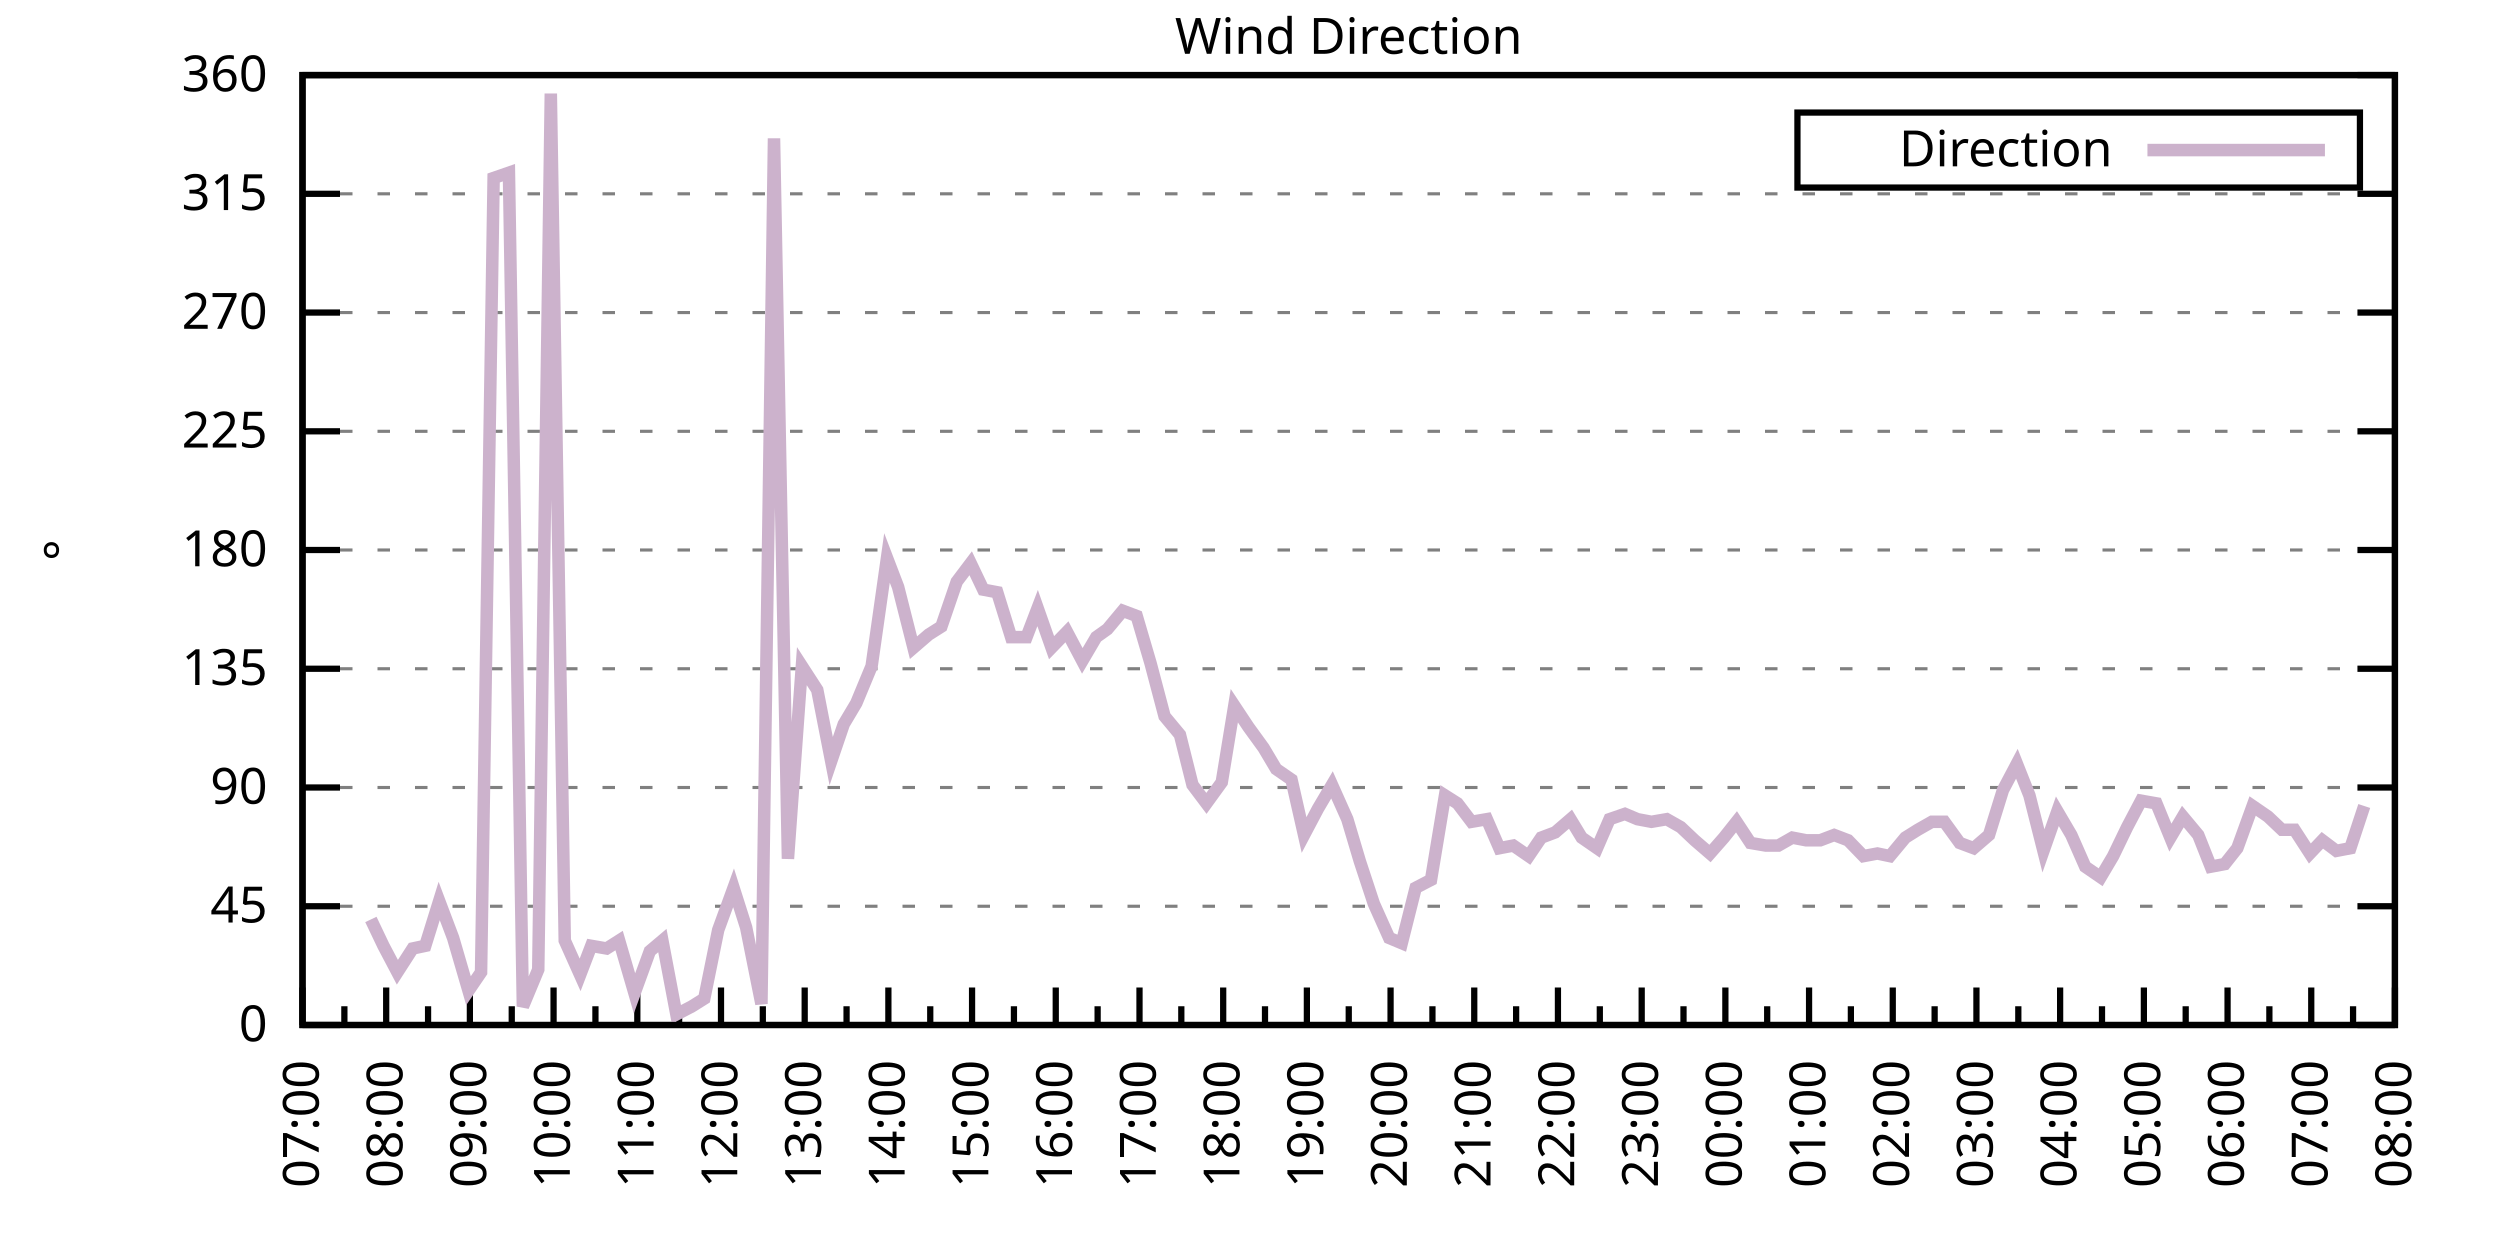
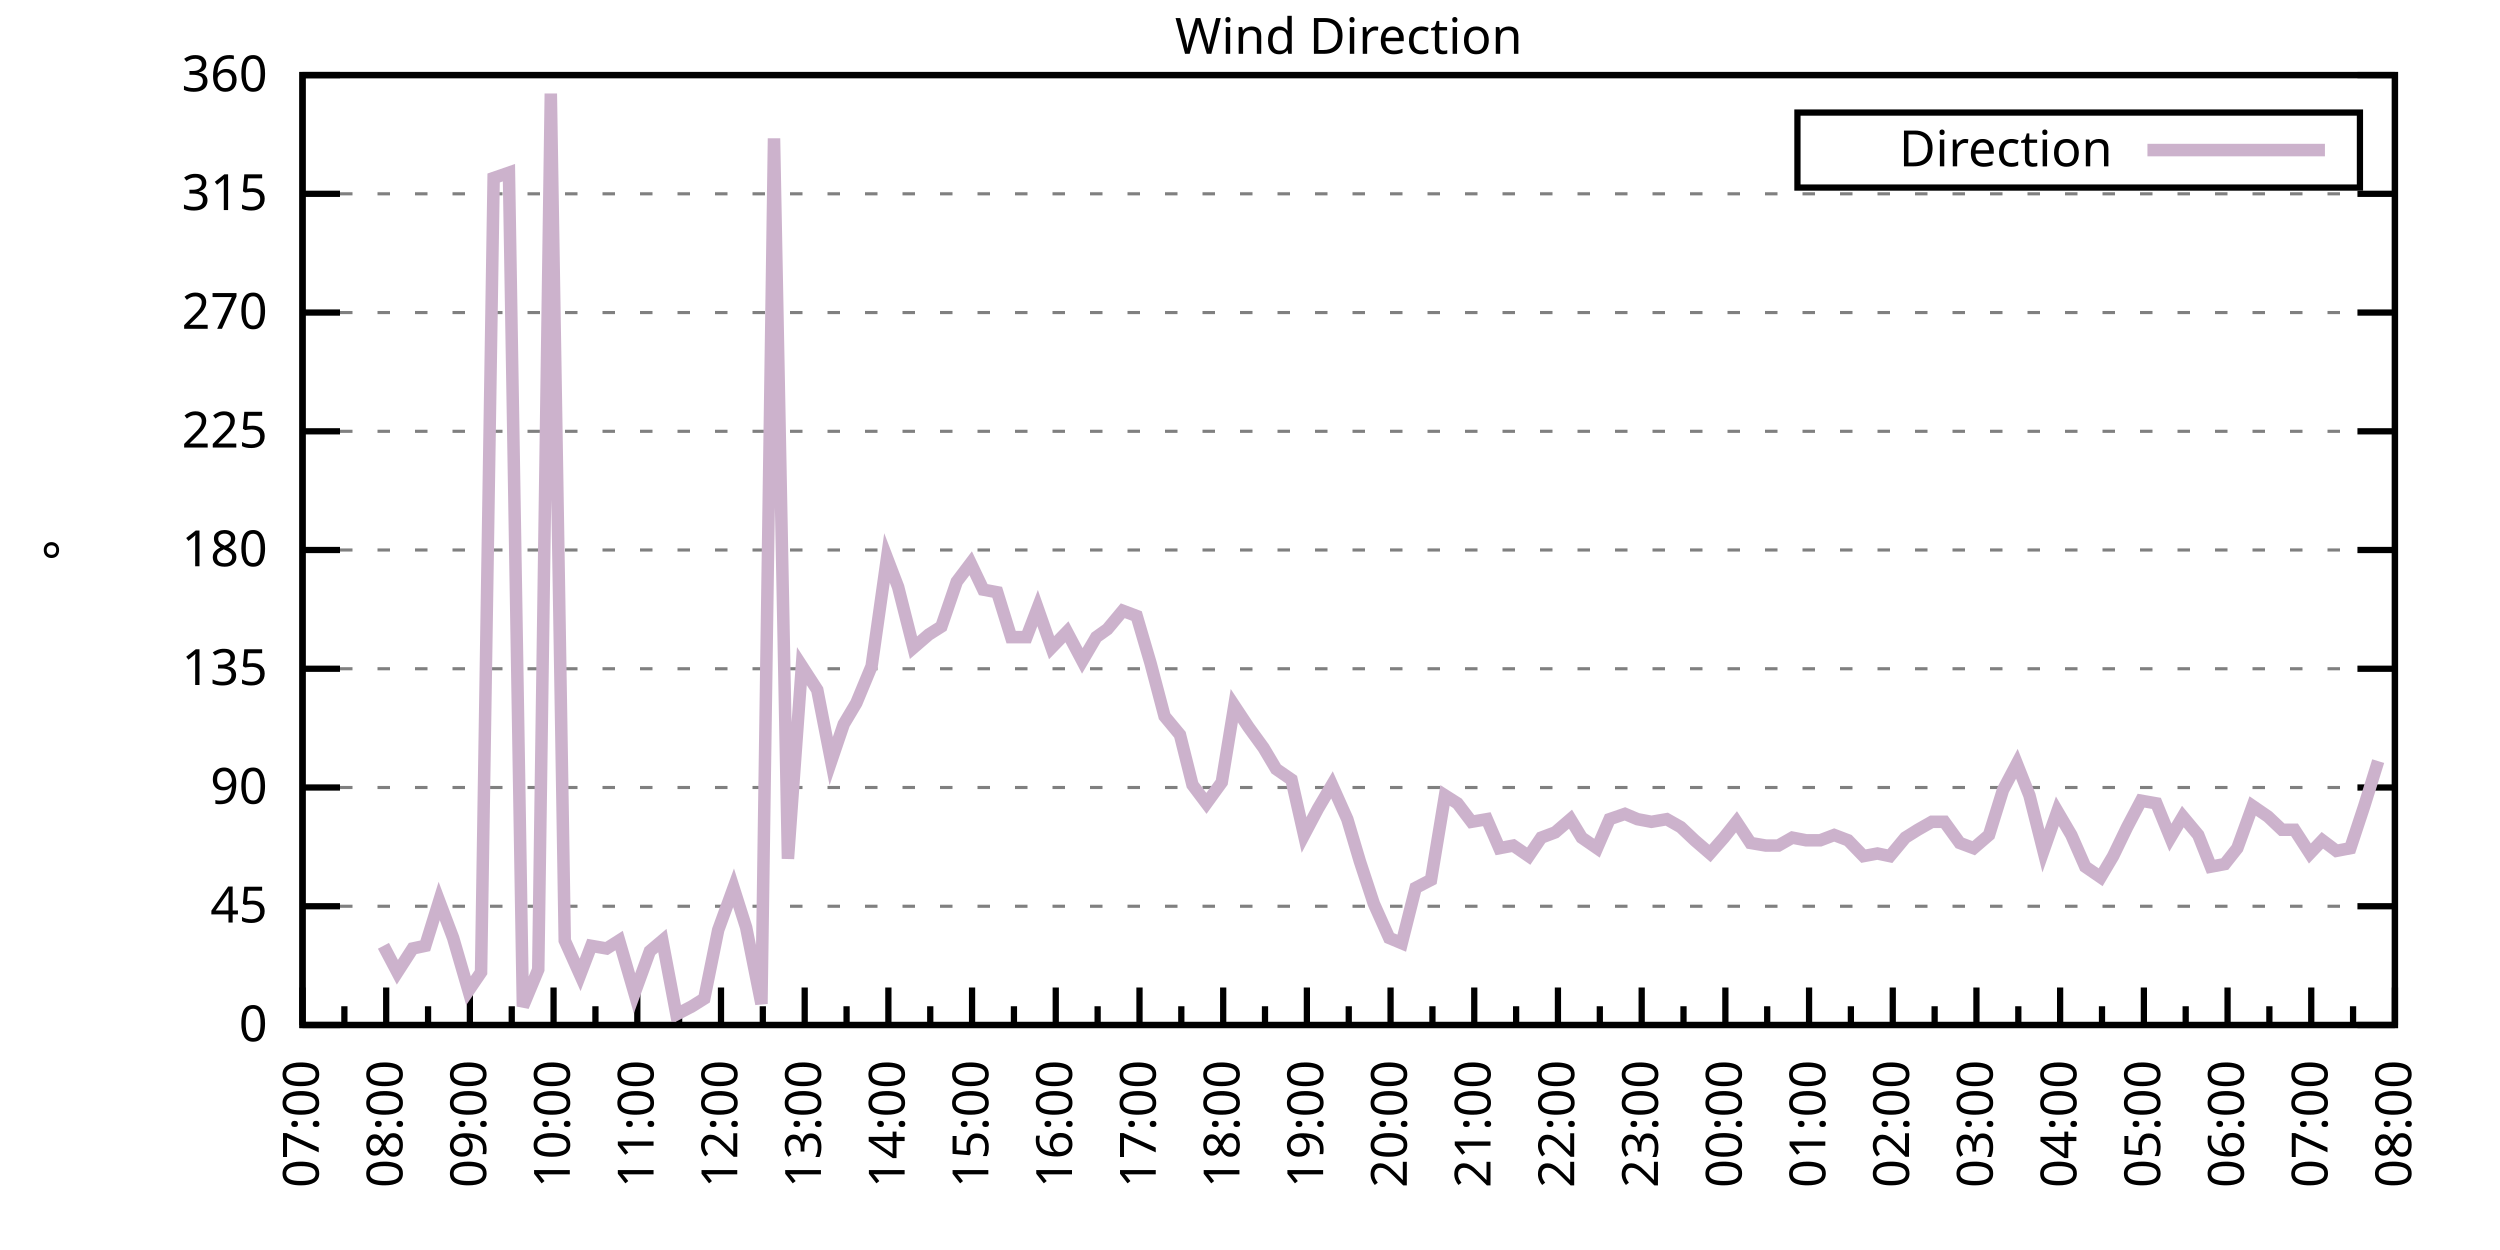
<svg xmlns="http://www.w3.org/2000/svg" xmlns:xlink="http://www.w3.org/1999/xlink" width="400" height="200" viewBox="0 0 400 200">
  <g id="gnuplot_canvas">
    <rect x="0" y="0" width="400" height="200" fill="none" />
    <defs>
      <circle id="gpDot" r="0.5" stroke-width="0.5" stroke="currentColor" />
      <path id="gpPt0" stroke-width="0.333" stroke="currentColor" d="M-1,0 h2 M0,-1 v2" />
      <path id="gpPt1" stroke-width="0.333" stroke="currentColor" d="M-1,-1 L1,1 M1,-1 L-1,1" />
      <path id="gpPt2" stroke-width="0.333" stroke="currentColor" d="M-1,0 L1,0 M0,-1 L0,1 M-1,-1 L1,1 M-1,1 L1,-1" />
      <rect id="gpPt3" stroke-width="0.333" stroke="currentColor" x="-1" y="-1" width="2" height="2" />
      <rect id="gpPt4" stroke-width="0.333" stroke="currentColor" fill="currentColor" x="-1" y="-1" width="2" height="2" />
      <circle id="gpPt5" stroke-width="0.333" stroke="currentColor" cx="0" cy="0" r="1" />
      <use xlink:href="#gpPt5" id="gpPt6" fill="currentColor" stroke="none" />
      <path id="gpPt7" stroke-width="0.333" stroke="currentColor" d="M0,-1.33 L-1.33,0.67 L1.33,0.67 z" />
      <use xlink:href="#gpPt7" id="gpPt8" fill="currentColor" stroke="none" />
      <use xlink:href="#gpPt7" id="gpPt9" stroke="currentColor" transform="rotate(180)" />
      <use xlink:href="#gpPt9" id="gpPt10" fill="currentColor" stroke="none" />
      <use xlink:href="#gpPt3" id="gpPt11" stroke="currentColor" transform="rotate(45)" />
      <use xlink:href="#gpPt11" id="gpPt12" fill="currentColor" stroke="none" />
      <path id="gpPt13" stroke-width="0.333" stroke="currentColor" d="M0,1.330 L1.265,0.411 L0.782,-1.067 L-0.782,-1.076 L-1.265,0.411 z" />
      <use xlink:href="#gpPt13" id="gpPt14" fill="currentColor" stroke="none" />
      <filter id="textbox" filterUnits="objectBoundingBox" x="0" y="0" height="1" width="1">
        <feFlood flood-color="white" flood-opacity="1" result="bgnd" />
        <feComposite in="SourceGraphic" in2="bgnd" operator="atop" />
      </filter>
      <filter id="greybox" filterUnits="objectBoundingBox" x="0" y="0" height="1" width="1">
        <feFlood flood-color="lightgrey" flood-opacity="1" result="grey" />
        <feComposite in="SourceGraphic" in2="grey" operator="atop" />
      </filter>
    </defs>
    <g fill="none" color="white" stroke="currentColor" stroke-width="1.00" stroke-linecap="butt" stroke-linejoin="miter">
</g>
    <g fill="none" color="black" stroke="currentColor" stroke-width="1.00" stroke-linecap="butt" stroke-linejoin="miter">
      <g stroke="none" shape-rendering="crispEdges">
        <polygon fill="rgb(255, 255, 255)" points="48.40,164.00 383.18,164.00 383.18,12.02 48.40,12.02 " />
      </g>
    </g>
    <g fill="none" color="black" stroke="currentColor" stroke-width="1.00" stroke-linecap="butt" stroke-linejoin="miter">
</g>
    <g fill="none" color="black" stroke="black" stroke-width="0.50" stroke-linecap="butt" stroke-linejoin="miter">
</g>
    <g fill="none" color="gray" stroke="currentColor" stroke-width="0.50" stroke-linecap="butt" stroke-linejoin="miter">
      <path stroke="gray" stroke-dasharray="2,4" class="gridline" d="M48.40,164.00 L383.19,164.00  " />
    </g>
    <g fill="none" color="gray" stroke="gray" stroke-width="1.00" stroke-linecap="butt" stroke-linejoin="miter">
</g>
    <g fill="none" color="black" stroke="currentColor" stroke-width="1.00" stroke-linecap="butt" stroke-linejoin="miter">
      <path stroke="black" d="M48.40,164.00 L54.40,164.00 M383.19,164.00 L377.19,164.00  " />
      <g transform="translate(42.80,166.60)" stroke="none" fill="black" font-family="Sans" font-size="8.00" text-anchor="end">
        <text>
          <tspan font-family="Sans"> 0</tspan>
        </text>
      </g>
    </g>
    <g fill="none" color="black" stroke="currentColor" stroke-width="1.00" stroke-linecap="butt" stroke-linejoin="miter">
</g>
    <g fill="none" color="black" stroke="black" stroke-width="0.50" stroke-linecap="butt" stroke-linejoin="miter">
</g>
    <g fill="none" color="gray" stroke="currentColor" stroke-width="0.50" stroke-linecap="butt" stroke-linejoin="miter">
      <path stroke="gray" stroke-dasharray="2,4" class="gridline" d="M48.40,145.00 L383.19,145.00  " />
    </g>
    <g fill="none" color="gray" stroke="gray" stroke-width="1.00" stroke-linecap="butt" stroke-linejoin="miter">
</g>
    <g fill="none" color="black" stroke="currentColor" stroke-width="1.00" stroke-linecap="butt" stroke-linejoin="miter">
      <path stroke="black" d="M48.40,145.00 L54.40,145.00 M383.19,145.00 L377.19,145.00  " />
      <g transform="translate(42.80,147.60)" stroke="none" fill="black" font-family="Sans" font-size="8.00" text-anchor="end">
        <text>
          <tspan font-family="Sans"> 45</tspan>
        </text>
      </g>
    </g>
    <g fill="none" color="black" stroke="currentColor" stroke-width="1.00" stroke-linecap="butt" stroke-linejoin="miter">
</g>
    <g fill="none" color="black" stroke="black" stroke-width="0.50" stroke-linecap="butt" stroke-linejoin="miter">
</g>
    <g fill="none" color="gray" stroke="currentColor" stroke-width="0.50" stroke-linecap="butt" stroke-linejoin="miter">
      <path stroke="gray" stroke-dasharray="2,4" class="gridline" d="M48.40,126.00 L383.19,126.00  " />
    </g>
    <g fill="none" color="gray" stroke="gray" stroke-width="1.00" stroke-linecap="butt" stroke-linejoin="miter">
</g>
    <g fill="none" color="black" stroke="currentColor" stroke-width="1.00" stroke-linecap="butt" stroke-linejoin="miter">
      <path stroke="black" d="M48.40,126.00 L54.40,126.00 M383.19,126.00 L377.19,126.00  " />
      <g transform="translate(42.80,128.60)" stroke="none" fill="black" font-family="Sans" font-size="8.00" text-anchor="end">
        <text>
          <tspan font-family="Sans"> 90</tspan>
        </text>
      </g>
    </g>
    <g fill="none" color="black" stroke="currentColor" stroke-width="1.00" stroke-linecap="butt" stroke-linejoin="miter">
</g>
    <g fill="none" color="black" stroke="black" stroke-width="0.50" stroke-linecap="butt" stroke-linejoin="miter">
</g>
    <g fill="none" color="gray" stroke="currentColor" stroke-width="0.50" stroke-linecap="butt" stroke-linejoin="miter">
      <path stroke="gray" stroke-dasharray="2,4" class="gridline" d="M48.40,107.00 L383.19,107.00  " />
    </g>
    <g fill="none" color="gray" stroke="gray" stroke-width="1.00" stroke-linecap="butt" stroke-linejoin="miter">
</g>
    <g fill="none" color="black" stroke="currentColor" stroke-width="1.00" stroke-linecap="butt" stroke-linejoin="miter">
      <path stroke="black" d="M48.40,107.00 L54.40,107.00 M383.19,107.00 L377.19,107.00  " />
      <g transform="translate(42.80,109.60)" stroke="none" fill="black" font-family="Sans" font-size="8.00" text-anchor="end">
        <text>
          <tspan font-family="Sans"> 135</tspan>
        </text>
      </g>
    </g>
    <g fill="none" color="black" stroke="currentColor" stroke-width="1.00" stroke-linecap="butt" stroke-linejoin="miter">
</g>
    <g fill="none" color="black" stroke="black" stroke-width="0.50" stroke-linecap="butt" stroke-linejoin="miter">
</g>
    <g fill="none" color="gray" stroke="currentColor" stroke-width="0.50" stroke-linecap="butt" stroke-linejoin="miter">
      <path stroke="gray" stroke-dasharray="2,4" class="gridline" d="M48.40,88.00 L383.19,88.00  " />
    </g>
    <g fill="none" color="gray" stroke="gray" stroke-width="1.00" stroke-linecap="butt" stroke-linejoin="miter">
</g>
    <g fill="none" color="black" stroke="currentColor" stroke-width="1.00" stroke-linecap="butt" stroke-linejoin="miter">
      <path stroke="black" d="M48.40,88.00 L54.40,88.00 M383.19,88.00 L377.19,88.00  " />
      <g transform="translate(42.80,90.60)" stroke="none" fill="black" font-family="Sans" font-size="8.00" text-anchor="end">
        <text>
          <tspan font-family="Sans"> 180</tspan>
        </text>
      </g>
    </g>
    <g fill="none" color="black" stroke="currentColor" stroke-width="1.00" stroke-linecap="butt" stroke-linejoin="miter">
</g>
    <g fill="none" color="black" stroke="black" stroke-width="0.50" stroke-linecap="butt" stroke-linejoin="miter">
</g>
    <g fill="none" color="gray" stroke="currentColor" stroke-width="0.50" stroke-linecap="butt" stroke-linejoin="miter">
      <path stroke="gray" stroke-dasharray="2,4" class="gridline" d="M48.40,69.01 L383.19,69.01  " />
    </g>
    <g fill="none" color="gray" stroke="gray" stroke-width="1.00" stroke-linecap="butt" stroke-linejoin="miter">
</g>
    <g fill="none" color="black" stroke="currentColor" stroke-width="1.00" stroke-linecap="butt" stroke-linejoin="miter">
      <path stroke="black" d="M48.40,69.01 L54.40,69.01 M383.19,69.01 L377.19,69.01  " />
      <g transform="translate(42.80,71.61)" stroke="none" fill="black" font-family="Sans" font-size="8.00" text-anchor="end">
        <text>
          <tspan font-family="Sans"> 225</tspan>
        </text>
      </g>
    </g>
    <g fill="none" color="black" stroke="currentColor" stroke-width="1.00" stroke-linecap="butt" stroke-linejoin="miter">
</g>
    <g fill="none" color="black" stroke="black" stroke-width="0.50" stroke-linecap="butt" stroke-linejoin="miter">
</g>
    <g fill="none" color="gray" stroke="currentColor" stroke-width="0.50" stroke-linecap="butt" stroke-linejoin="miter">
      <path stroke="gray" stroke-dasharray="2,4" class="gridline" d="M48.40,50.01 L383.19,50.01  " />
    </g>
    <g fill="none" color="gray" stroke="gray" stroke-width="1.00" stroke-linecap="butt" stroke-linejoin="miter">
</g>
    <g fill="none" color="black" stroke="currentColor" stroke-width="1.00" stroke-linecap="butt" stroke-linejoin="miter">
      <path stroke="black" d="M48.40,50.01 L54.40,50.01 M383.19,50.01 L377.19,50.01  " />
      <g transform="translate(42.80,52.61)" stroke="none" fill="black" font-family="Sans" font-size="8.00" text-anchor="end">
        <text>
          <tspan font-family="Sans"> 270</tspan>
        </text>
      </g>
    </g>
    <g fill="none" color="black" stroke="currentColor" stroke-width="1.00" stroke-linecap="butt" stroke-linejoin="miter">
</g>
    <g fill="none" color="black" stroke="black" stroke-width="0.50" stroke-linecap="butt" stroke-linejoin="miter">
</g>
    <g fill="none" color="gray" stroke="currentColor" stroke-width="0.50" stroke-linecap="butt" stroke-linejoin="miter">
      <path stroke="gray" stroke-dasharray="2,4" class="gridline" d="M48.40,31.01 L383.19,31.01  " />
    </g>
    <g fill="none" color="gray" stroke="gray" stroke-width="1.00" stroke-linecap="butt" stroke-linejoin="miter">
</g>
    <g fill="none" color="black" stroke="currentColor" stroke-width="1.00" stroke-linecap="butt" stroke-linejoin="miter">
      <path stroke="black" d="M48.40,31.01 L54.40,31.01 M383.19,31.01 L377.19,31.01  " />
      <g transform="translate(42.80,33.61)" stroke="none" fill="black" font-family="Sans" font-size="8.00" text-anchor="end">
        <text>
          <tspan font-family="Sans"> 315</tspan>
        </text>
      </g>
    </g>
    <g fill="none" color="black" stroke="currentColor" stroke-width="1.00" stroke-linecap="butt" stroke-linejoin="miter">
</g>
    <g fill="none" color="black" stroke="black" stroke-width="0.50" stroke-linecap="butt" stroke-linejoin="miter">
</g>
    <g fill="none" color="gray" stroke="currentColor" stroke-width="0.50" stroke-linecap="butt" stroke-linejoin="miter">
      <path stroke="gray" stroke-dasharray="2,4" class="gridline" d="M48.40,12.01 L383.19,12.01  " />
    </g>
    <g fill="none" color="gray" stroke="gray" stroke-width="1.00" stroke-linecap="butt" stroke-linejoin="miter">
</g>
    <g fill="none" color="black" stroke="currentColor" stroke-width="1.00" stroke-linecap="butt" stroke-linejoin="miter">
      <path stroke="black" d="M48.40,12.01 L54.40,12.01 M383.19,12.01 L377.19,12.01  " />
      <g transform="translate(42.80,14.61)" stroke="none" fill="black" font-family="Sans" font-size="8.00" text-anchor="end">
        <text>
          <tspan font-family="Sans"> 360</tspan>
        </text>
      </g>
    </g>
    <g fill="none" color="black" stroke="currentColor" stroke-width="1.00" stroke-linecap="butt" stroke-linejoin="miter">
      <path stroke="black" d="M48.40,164.00 L48.40,158.00  " />
      <g transform="translate(51.00,169.60) rotate(270)" stroke="none" fill="black" font-family="Sans" font-size="8.00" text-anchor="end">
        <text>
          <tspan font-family="Sans">07:00</tspan>
        </text>
      </g>
    </g>
    <g fill="none" color="black" stroke="currentColor" stroke-width="1.00" stroke-linecap="butt" stroke-linejoin="miter">
      <path stroke="black" d="M55.10,164.00 L55.10,161.00 M61.79,164.00 L61.79,158.00  " />
      <g transform="translate(64.39,169.60) rotate(270)" stroke="none" fill="black" font-family="Sans" font-size="8.00" text-anchor="end">
        <text>
          <tspan font-family="Sans">08:00</tspan>
        </text>
      </g>
    </g>
    <g fill="none" color="black" stroke="currentColor" stroke-width="1.00" stroke-linecap="butt" stroke-linejoin="miter">
      <path stroke="black" d="M68.49,164.00 L68.49,161.00 M75.18,164.00 L75.18,158.00  " />
      <g transform="translate(77.78,169.60) rotate(270)" stroke="none" fill="black" font-family="Sans" font-size="8.00" text-anchor="end">
        <text>
          <tspan font-family="Sans">09:00</tspan>
        </text>
      </g>
    </g>
    <g fill="none" color="black" stroke="currentColor" stroke-width="1.00" stroke-linecap="butt" stroke-linejoin="miter">
      <path stroke="black" d="M81.88,164.00 L81.88,161.00 M88.57,164.00 L88.57,158.00  " />
      <g transform="translate(91.17,169.60) rotate(270)" stroke="none" fill="black" font-family="Sans" font-size="8.00" text-anchor="end">
        <text>
          <tspan font-family="Sans">10:00</tspan>
        </text>
      </g>
    </g>
    <g fill="none" color="black" stroke="currentColor" stroke-width="1.00" stroke-linecap="butt" stroke-linejoin="miter">
      <path stroke="black" d="M95.27,164.00 L95.27,161.00 M101.97,164.00 L101.97,158.00  " />
      <g transform="translate(104.57,169.60) rotate(270)" stroke="none" fill="black" font-family="Sans" font-size="8.00" text-anchor="end">
        <text>
          <tspan font-family="Sans">11:00</tspan>
        </text>
      </g>
    </g>
    <g fill="none" color="black" stroke="currentColor" stroke-width="1.00" stroke-linecap="butt" stroke-linejoin="miter">
      <path stroke="black" d="M108.66,164.00 L108.66,161.00 M115.36,164.00 L115.36,158.00  " />
      <g transform="translate(117.96,169.60) rotate(270)" stroke="none" fill="black" font-family="Sans" font-size="8.00" text-anchor="end">
        <text>
          <tspan font-family="Sans">12:00</tspan>
        </text>
      </g>
    </g>
    <g fill="none" color="black" stroke="currentColor" stroke-width="1.00" stroke-linecap="butt" stroke-linejoin="miter">
      <path stroke="black" d="M122.05,164.00 L122.05,161.00 M128.75,164.00 L128.75,158.00  " />
      <g transform="translate(131.35,169.60) rotate(270)" stroke="none" fill="black" font-family="Sans" font-size="8.00" text-anchor="end">
        <text>
          <tspan font-family="Sans">13:00</tspan>
        </text>
      </g>
    </g>
    <g fill="none" color="black" stroke="currentColor" stroke-width="1.00" stroke-linecap="butt" stroke-linejoin="miter">
      <path stroke="black" d="M135.45,164.00 L135.45,161.00 M142.14,164.00 L142.14,158.00  " />
      <g transform="translate(144.74,169.60) rotate(270)" stroke="none" fill="black" font-family="Sans" font-size="8.00" text-anchor="end">
        <text>
          <tspan font-family="Sans">14:00</tspan>
        </text>
      </g>
    </g>
    <g fill="none" color="black" stroke="currentColor" stroke-width="1.00" stroke-linecap="butt" stroke-linejoin="miter">
      <path stroke="black" d="M148.84,164.00 L148.84,161.00 M155.53,164.00 L155.53,158.00  " />
      <g transform="translate(158.13,169.60) rotate(270)" stroke="none" fill="black" font-family="Sans" font-size="8.00" text-anchor="end">
        <text>
          <tspan font-family="Sans">15:00</tspan>
        </text>
      </g>
    </g>
    <g fill="none" color="black" stroke="currentColor" stroke-width="1.00" stroke-linecap="butt" stroke-linejoin="miter">
      <path stroke="black" d="M162.23,164.00 L162.23,161.00 M168.92,164.00 L168.92,158.00  " />
      <g transform="translate(171.52,169.60) rotate(270)" stroke="none" fill="black" font-family="Sans" font-size="8.00" text-anchor="end">
        <text>
          <tspan font-family="Sans">16:00</tspan>
        </text>
      </g>
    </g>
    <g fill="none" color="black" stroke="currentColor" stroke-width="1.00" stroke-linecap="butt" stroke-linejoin="miter">
      <path stroke="black" d="M175.62,164.00 L175.62,161.00 M182.32,164.00 L182.32,158.00  " />
      <g transform="translate(184.92,169.60) rotate(270)" stroke="none" fill="black" font-family="Sans" font-size="8.00" text-anchor="end">
        <text>
          <tspan font-family="Sans">17:00</tspan>
        </text>
      </g>
    </g>
    <g fill="none" color="black" stroke="currentColor" stroke-width="1.00" stroke-linecap="butt" stroke-linejoin="miter">
      <path stroke="black" d="M189.01,164.00 L189.01,161.00 M195.71,164.00 L195.71,158.00  " />
      <g transform="translate(198.31,169.60) rotate(270)" stroke="none" fill="black" font-family="Sans" font-size="8.00" text-anchor="end">
        <text>
          <tspan font-family="Sans">18:00</tspan>
        </text>
      </g>
    </g>
    <g fill="none" color="black" stroke="currentColor" stroke-width="1.00" stroke-linecap="butt" stroke-linejoin="miter">
      <path stroke="black" d="M202.40,164.00 L202.40,161.00 M209.10,164.00 L209.10,158.00  " />
      <g transform="translate(211.70,169.60) rotate(270)" stroke="none" fill="black" font-family="Sans" font-size="8.00" text-anchor="end">
        <text>
          <tspan font-family="Sans">19:00</tspan>
        </text>
      </g>
    </g>
    <g fill="none" color="black" stroke="currentColor" stroke-width="1.00" stroke-linecap="butt" stroke-linejoin="miter">
      <path stroke="black" d="M215.80,164.00 L215.80,161.00 M222.49,164.00 L222.49,158.00  " />
      <g transform="translate(225.09,169.60) rotate(270)" stroke="none" fill="black" font-family="Sans" font-size="8.00" text-anchor="end">
        <text>
          <tspan font-family="Sans">20:00</tspan>
        </text>
      </g>
    </g>
    <g fill="none" color="black" stroke="currentColor" stroke-width="1.00" stroke-linecap="butt" stroke-linejoin="miter">
      <path stroke="black" d="M229.19,164.00 L229.19,161.00 M235.88,164.00 L235.88,158.00  " />
      <g transform="translate(238.48,169.60) rotate(270)" stroke="none" fill="black" font-family="Sans" font-size="8.00" text-anchor="end">
        <text>
          <tspan font-family="Sans">21:00</tspan>
        </text>
      </g>
    </g>
    <g fill="none" color="black" stroke="currentColor" stroke-width="1.00" stroke-linecap="butt" stroke-linejoin="miter">
      <path stroke="black" d="M242.58,164.00 L242.58,161.00 M249.27,164.00 L249.27,158.00  " />
      <g transform="translate(251.87,169.60) rotate(270)" stroke="none" fill="black" font-family="Sans" font-size="8.00" text-anchor="end">
        <text>
          <tspan font-family="Sans">22:00</tspan>
        </text>
      </g>
    </g>
    <g fill="none" color="black" stroke="currentColor" stroke-width="1.00" stroke-linecap="butt" stroke-linejoin="miter">
      <path stroke="black" d="M255.97,164.00 L255.97,161.00 M262.67,164.00 L262.67,158.00  " />
      <g transform="translate(265.27,169.60) rotate(270)" stroke="none" fill="black" font-family="Sans" font-size="8.00" text-anchor="end">
        <text>
          <tspan font-family="Sans">23:00</tspan>
        </text>
      </g>
    </g>
    <g fill="none" color="black" stroke="currentColor" stroke-width="1.00" stroke-linecap="butt" stroke-linejoin="miter">
      <path stroke="black" d="M269.36,164.00 L269.36,161.00 M276.06,164.00 L276.06,158.00  " />
      <g transform="translate(278.66,169.60) rotate(270)" stroke="none" fill="black" font-family="Sans" font-size="8.00" text-anchor="end">
        <text>
          <tspan font-family="Sans">00:00</tspan>
        </text>
      </g>
    </g>
    <g fill="none" color="black" stroke="currentColor" stroke-width="1.00" stroke-linecap="butt" stroke-linejoin="miter">
      <path stroke="black" d="M282.75,164.00 L282.75,161.00 M289.45,164.00 L289.45,158.00  " />
      <g transform="translate(292.05,169.60) rotate(270)" stroke="none" fill="black" font-family="Sans" font-size="8.00" text-anchor="end">
        <text>
          <tspan font-family="Sans">01:00</tspan>
        </text>
      </g>
    </g>
    <g fill="none" color="black" stroke="currentColor" stroke-width="1.00" stroke-linecap="butt" stroke-linejoin="miter">
      <path stroke="black" d="M296.14,164.00 L296.14,161.00 M302.84,164.00 L302.84,158.00  " />
      <g transform="translate(305.44,169.60) rotate(270)" stroke="none" fill="black" font-family="Sans" font-size="8.00" text-anchor="end">
        <text>
          <tspan font-family="Sans">02:00</tspan>
        </text>
      </g>
    </g>
    <g fill="none" color="black" stroke="currentColor" stroke-width="1.00" stroke-linecap="butt" stroke-linejoin="miter">
      <path stroke="black" d="M309.54,164.00 L309.54,161.00 M316.23,164.00 L316.23,158.00  " />
      <g transform="translate(318.83,169.60) rotate(270)" stroke="none" fill="black" font-family="Sans" font-size="8.00" text-anchor="end">
        <text>
          <tspan font-family="Sans">03:00</tspan>
        </text>
      </g>
    </g>
    <g fill="none" color="black" stroke="currentColor" stroke-width="1.00" stroke-linecap="butt" stroke-linejoin="miter">
      <path stroke="black" d="M322.93,164.00 L322.93,161.00 M329.62,164.00 L329.62,158.00  " />
      <g transform="translate(332.22,169.60) rotate(270)" stroke="none" fill="black" font-family="Sans" font-size="8.00" text-anchor="end">
        <text>
          <tspan font-family="Sans">04:00</tspan>
        </text>
      </g>
    </g>
    <g fill="none" color="black" stroke="currentColor" stroke-width="1.00" stroke-linecap="butt" stroke-linejoin="miter">
      <path stroke="black" d="M336.32,164.00 L336.32,161.00 M343.02,164.00 L343.02,158.00  " />
      <g transform="translate(345.62,169.60) rotate(270)" stroke="none" fill="black" font-family="Sans" font-size="8.00" text-anchor="end">
        <text>
          <tspan font-family="Sans">05:00</tspan>
        </text>
      </g>
    </g>
    <g fill="none" color="black" stroke="currentColor" stroke-width="1.00" stroke-linecap="butt" stroke-linejoin="miter">
      <path stroke="black" d="M349.71,164.00 L349.71,161.00 M356.41,164.00 L356.41,158.00  " />
      <g transform="translate(359.01,169.60) rotate(270)" stroke="none" fill="black" font-family="Sans" font-size="8.00" text-anchor="end">
        <text>
          <tspan font-family="Sans">06:00</tspan>
        </text>
      </g>
    </g>
    <g fill="none" color="black" stroke="currentColor" stroke-width="1.00" stroke-linecap="butt" stroke-linejoin="miter">
      <path stroke="black" d="M363.10,164.00 L363.10,161.00 M369.80,164.00 L369.80,158.00  " />
      <g transform="translate(372.40,169.60) rotate(270)" stroke="none" fill="black" font-family="Sans" font-size="8.00" text-anchor="end">
        <text>
          <tspan font-family="Sans">07:00</tspan>
        </text>
      </g>
    </g>
    <g fill="none" color="black" stroke="currentColor" stroke-width="1.00" stroke-linecap="butt" stroke-linejoin="miter">
      <path stroke="black" d="M376.49,164.00 L376.49,161.00 M383.19,164.00 L383.19,158.00  " />
      <g transform="translate(385.79,169.60) rotate(270)" stroke="none" fill="black" font-family="Sans" font-size="8.00" text-anchor="end">
        <text>
          <tspan font-family="Sans">08:00</tspan>
        </text>
      </g>
    </g>
    <g fill="none" color="black" stroke="currentColor" stroke-width="1.00" stroke-linecap="butt" stroke-linejoin="miter">
</g>
    <g fill="none" color="black" stroke="currentColor" stroke-width="1.00" stroke-linecap="butt" stroke-linejoin="miter">
      <path stroke="black" d="M48.40,12.01 L48.40,164.00 L383.19,164.00 L383.19,12.01 L48.40,12.01 Z  " />
    </g>
    <g fill="none" color="black" stroke="currentColor" stroke-width="1.00" stroke-linecap="butt" stroke-linejoin="miter">
      <g transform="translate(12.80,88.01) rotate(270)" stroke="none" fill="black" font-family="Sans" font-size="8.00" text-anchor="middle">
        <text>
          <tspan font-family="Sans">°</tspan>
        </text>
      </g>
    </g>
    <g fill="none" color="black" stroke="currentColor" stroke-width="1.00" stroke-linecap="butt" stroke-linejoin="miter">
</g>
    <g fill="none" color="black" stroke="currentColor" stroke-width="1.00" stroke-linecap="butt" stroke-linejoin="miter">
      <path stroke="black" d="M287.59,30.01 L287.59,18.01 L377.59,18.01 L377.59,30.01 L287.59,30.01 Z  " />
    </g>
    <g id="Wind_direction_plot_1">
      <g fill="none" color="white" stroke="black" stroke-width="2.00" stroke-linecap="butt" stroke-linejoin="miter">
</g>
      <g fill="none" color="black" stroke="currentColor" stroke-width="2.00" stroke-linecap="butt" stroke-linejoin="miter">
        <g transform="translate(337.99,26.61)" stroke="none" fill="black" font-family="Sans" font-size="8.00" text-anchor="end">
          <text>
            <tspan font-family="Sans">Direction</tspan>
          </text>
        </g>
      </g>
      <g fill="none" color="black" stroke="currentColor" stroke-width="2.00" stroke-linecap="butt" stroke-linejoin="miter">
-         <path stroke="rgb(204, 178, 204)" d="M343.59,24.01 L371.99,24.01 M59.34,147.11 L61.35,151.33 L63.58,155.56 L66.03,151.76 L68.04,151.33 L70.27,144.16   L72.50,150.07 L74.96,158.51 L76.97,155.56 L78.98,28.48 L81.43,27.63 L83.66,161.04 L86.12,155.13 L88.13,14.97   L90.36,150.49 L92.82,155.98 L94.60,151.33 L97.06,151.76 L99.06,150.49 L101.52,158.93 L103.98,152.18 L105.98,150.49   L108.22,162.31 L110.67,161.04 L112.68,159.78 L114.91,148.80 L117.37,142.05 L119.38,148.38 L121.83,160.62 L123.84,22.14   L126.07,137.40 L128.30,106.58 L130.76,110.38 L132.99,121.78 L135.00,115.87 L137.01,112.49 L139.46,106.58 L141.92,89.27   L143.70,93.92 L146.16,103.63 L148.61,101.52 L150.62,100.25 L153.08,93.07 L155.31,90.12 L157.32,94.34 L159.55,94.76   L161.78,101.94 L164.24,101.94 L166.02,97.29 L168.25,103.63 L170.71,101.09 L173.17,105.74 L175.40,101.94 L177.18,100.67   L179.64,97.72 L181.87,98.56 L184.10,106.16 L186.33,114.60 L188.79,117.56 L190.80,125.58 L193.03,128.54 L195.48,125.16   L197.49,112.91 L199.73,116.29 L202.18,119.67 L204.19,123.05 L206.64,124.74 L208.65,133.60 L210.88,129.38 L213.12,125.58   L215.57,131.07 L217.58,137.82 L219.81,144.58 L222.27,150.07 L224.28,150.91 L226.51,142.05 L228.96,140.78 L231.20,127.27   L233.20,128.54 L235.44,131.49 L237.89,131.07 L239.90,135.71 L242.13,135.29 L244.59,136.98 L246.60,134.02 L248.83,133.18   L251.28,131.07 L253.07,134.02 L255.52,135.71 L257.53,131.07 L259.99,130.22 L262.00,131.07 L264.23,131.49 L266.68,131.07   L268.92,132.34 L271.15,134.45 L273.60,136.56 L275.83,134.02 L277.84,131.49 L280.07,134.87 L282.53,135.29 L284.54,135.29   L286.77,134.02 L289.00,134.45 L291.23,134.45 L293.47,133.60 L295.70,134.45 L298.15,136.98 L300.39,136.56 L302.39,136.98   L304.85,134.02 L306.86,132.76 L309.09,131.49 L311.10,131.49 L313.55,134.87 L315.79,135.71 L318.24,133.60 L320.47,126.42   L322.70,122.20 L324.71,127.27 L326.95,136.14 L329.18,129.80 L331.41,133.60 L333.64,138.67 L336.10,140.36 L338.10,136.98   L340.34,132.34 L342.57,128.11 L345.02,128.54 L347.26,134.02 L349.26,130.65 L351.72,133.60 L353.73,138.67 L355.96,138.25   L357.97,135.71 L360.42,128.96 L362.88,130.65 L365.11,132.76 L367.12,132.76 L369.58,136.56 L371.58,134.45 L373.82,136.14   L376.05,135.71 L378.28,128.96  " />
+         <path stroke="rgb(204, 178, 204)" d="M343.59,24.01 L371.99,24.01 M61.35,151.33 L63.58,155.56 L66.03,151.76 L68.04,151.33 L70.27,144.16 L72.50,150.07   L74.96,158.51 L76.97,155.56 L78.98,28.48 L81.43,27.63 L83.66,161.04 L86.12,155.13 L88.13,14.97 L90.36,150.49   L92.82,155.98 L94.60,151.33 L97.06,151.76 L99.06,150.49 L101.52,158.93 L103.98,152.18 L105.98,150.49 L108.22,162.31   L110.67,161.04 L112.68,159.78 L114.91,148.80 L117.37,142.05 L119.38,148.38 L121.83,160.62 L123.84,22.14 L126.07,137.40   L128.30,106.58 L130.76,110.38 L132.99,121.78 L135.00,115.87 L137.01,112.49 L139.46,106.58 L141.92,89.27 L143.70,93.92   L146.16,103.63 L148.61,101.52 L150.62,100.25 L153.08,93.07 L155.31,90.12 L157.32,94.34 L159.55,94.76 L161.78,101.94   L164.24,101.94 L166.02,97.29 L168.25,103.63 L170.71,101.09 L173.17,105.74 L175.40,101.94 L177.18,100.67 L179.64,97.72   L181.87,98.56 L184.10,106.16 L186.33,114.60 L188.79,117.56 L190.80,125.58 L193.03,128.54 L195.48,125.16 L197.49,112.91   L199.73,116.29 L202.18,119.67 L204.19,123.05 L206.64,124.74 L208.65,133.60 L210.88,129.38 L213.12,125.58 L215.57,131.07   L217.58,137.82 L219.81,144.58 L222.27,150.07 L224.28,150.91 L226.51,142.05 L228.96,140.78 L231.20,127.27 L233.20,128.54   L235.44,131.49 L237.89,131.07 L239.90,135.71 L242.13,135.29 L244.59,136.98 L246.60,134.02 L248.83,133.18 L251.28,131.07   L253.07,134.02 L255.52,135.71 L257.53,131.07 L259.99,130.22 L262.00,131.07 L264.23,131.49 L266.68,131.07 L268.92,132.34   L271.15,134.45 L273.60,136.56 L275.83,134.02 L277.84,131.49 L280.07,134.87 L282.53,135.29 L284.54,135.29 L286.77,134.02   L289.00,134.45 L291.23,134.45 L293.47,133.60 L295.70,134.45 L298.15,136.98 L300.39,136.56 L302.39,136.98 L304.85,134.02   L306.86,132.76 L309.09,131.49 L311.10,131.49 L313.55,134.87 L315.79,135.71 L318.24,133.60 L320.47,126.42 L322.70,122.20   L324.71,127.27 L326.95,136.14 L329.18,129.80 L331.41,133.60 L333.64,138.67 L336.10,140.36 L338.10,136.98 L340.34,132.34   L342.57,128.11 L345.02,128.54 L347.26,134.02 L349.26,130.65 L351.72,133.60 L353.73,138.67 L355.96,138.25 L357.97,135.71   L360.42,128.96 L362.88,130.65 L365.11,132.76 L367.12,132.76 L369.58,136.56 L371.58,134.45 L373.82,136.14 L376.05,135.71   L378.28,128.96 L380.51,121.78  " />
      </g>
    </g>
    <g fill="none" color="black" stroke="currentColor" stroke-width="2.00" stroke-linecap="butt" stroke-linejoin="miter">
</g>
    <g fill="none" color="black" stroke="black" stroke-width="1.00" stroke-linecap="butt" stroke-linejoin="miter">
</g>
    <g fill="none" color="black" stroke="currentColor" stroke-width="1.00" stroke-linecap="butt" stroke-linejoin="miter">
      <path stroke="black" d="M48.40,12.01 L48.40,164.00 L383.19,164.00 L383.19,12.01 L48.40,12.01 Z  " />
    </g>
    <g fill="none" color="black" stroke="currentColor" stroke-width="1.00" stroke-linecap="butt" stroke-linejoin="miter">
      <g transform="translate(215.79,8.61)" stroke="none" fill="black" font-family="Sans" font-size="8.00" text-anchor="middle">
        <text>
          <tspan font-family="Sans">Wind Direction</tspan>
        </text>
      </g>
    </g>
    <g fill="none" color="black" stroke="currentColor" stroke-width="1.00" stroke-linecap="butt" stroke-linejoin="miter">
</g>
  </g>
</svg>
